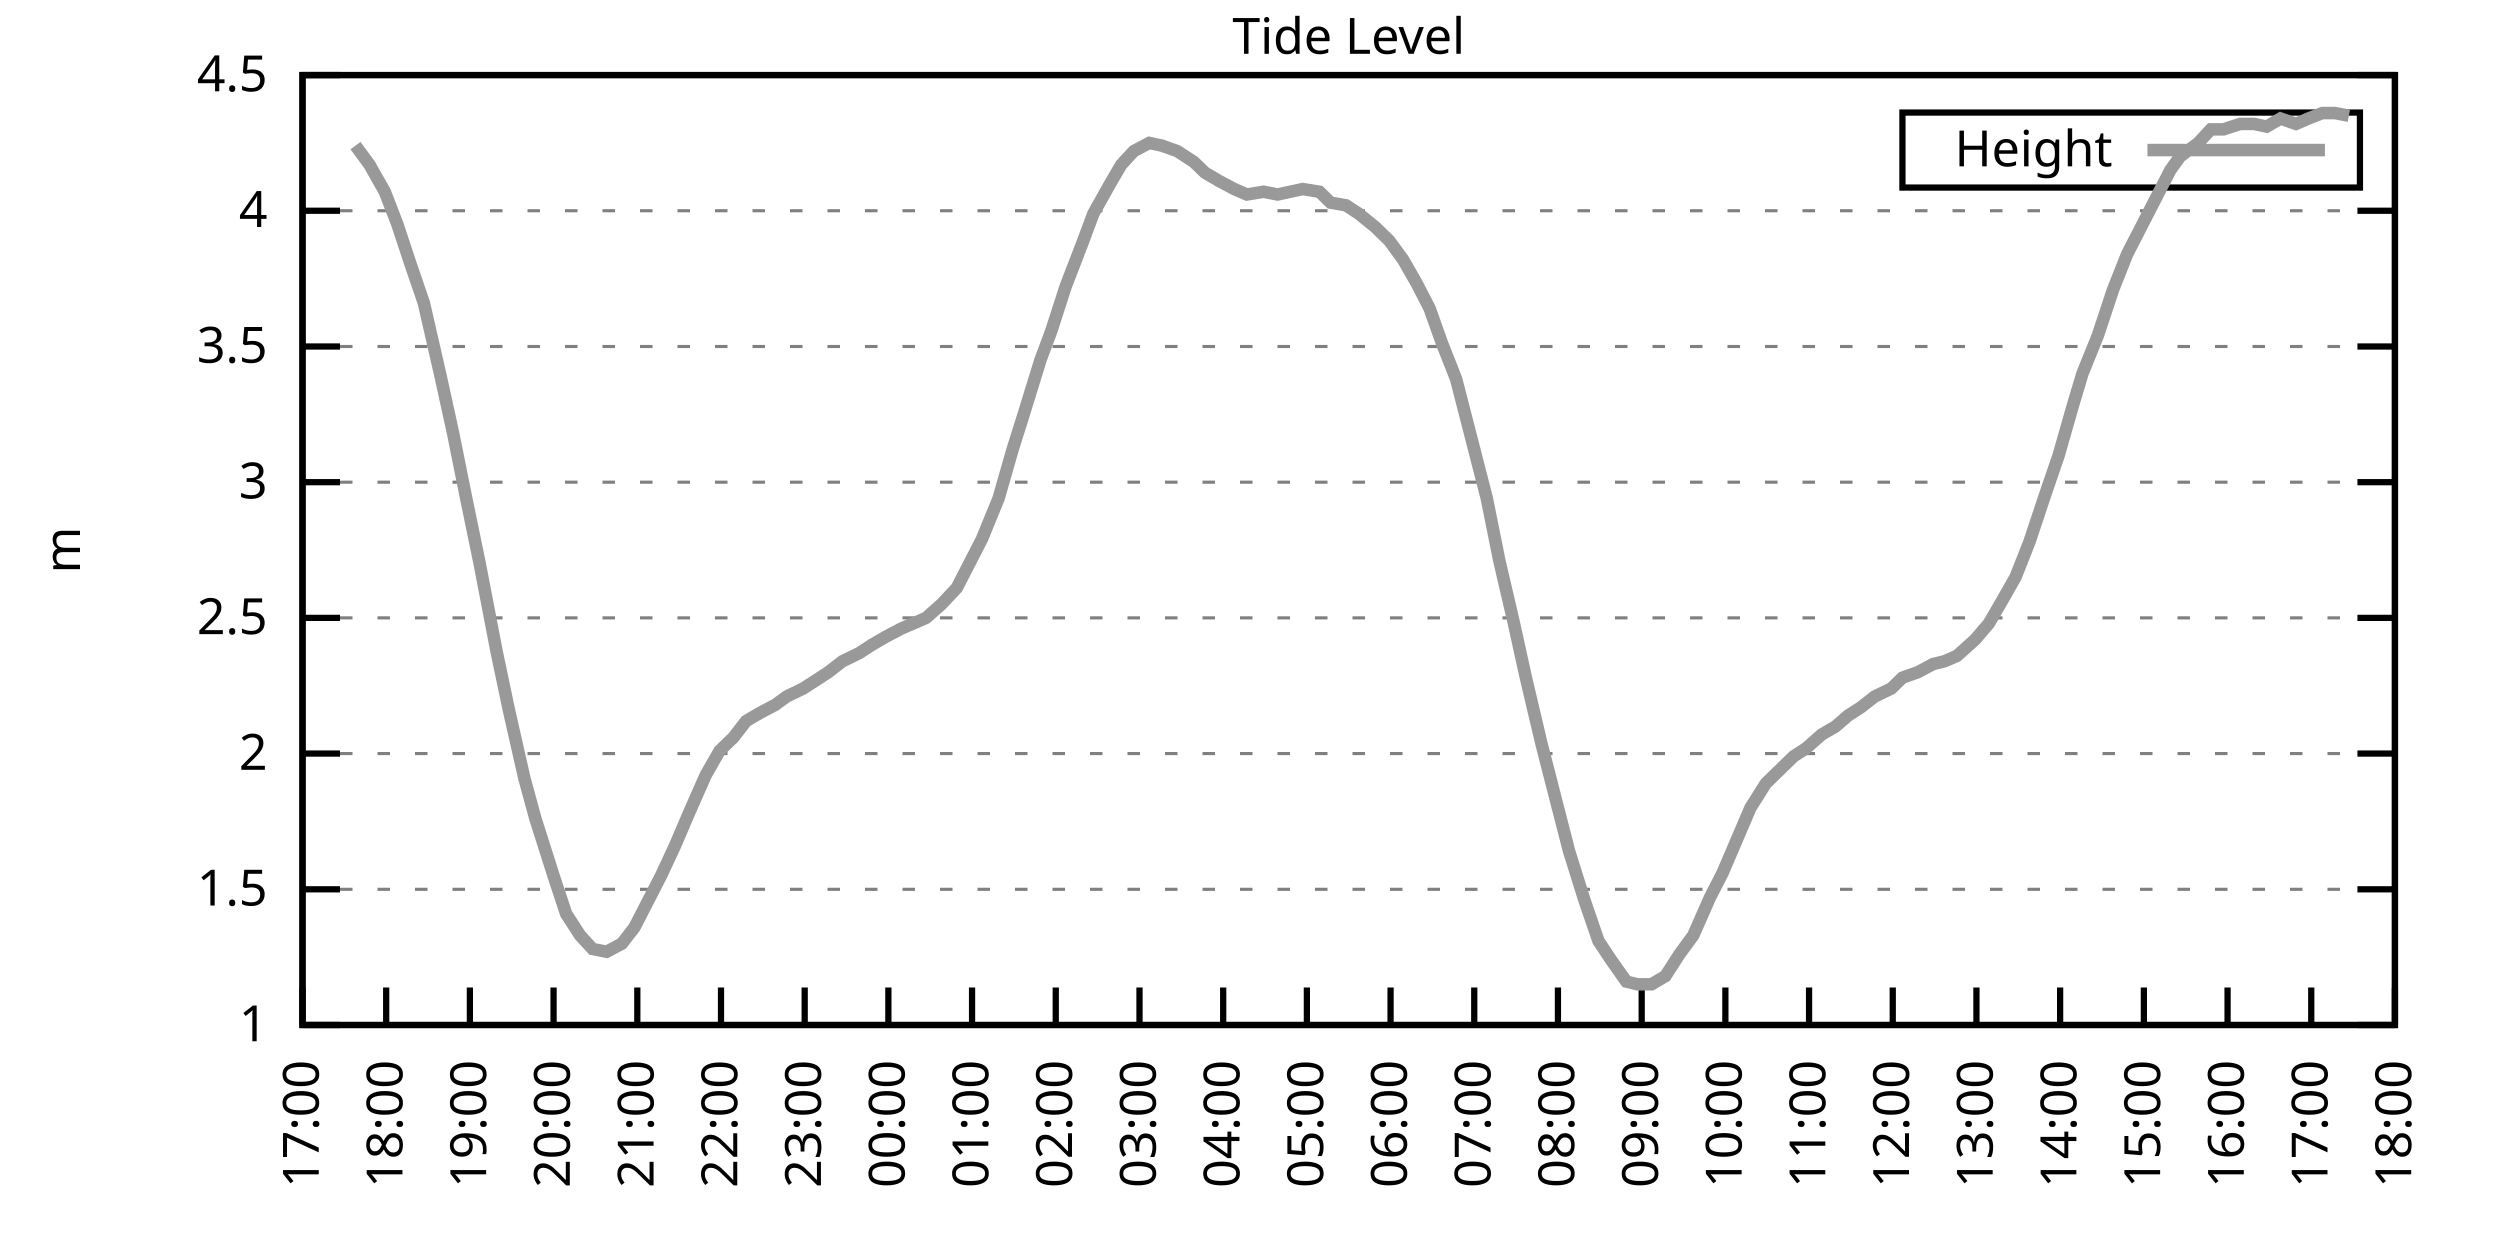
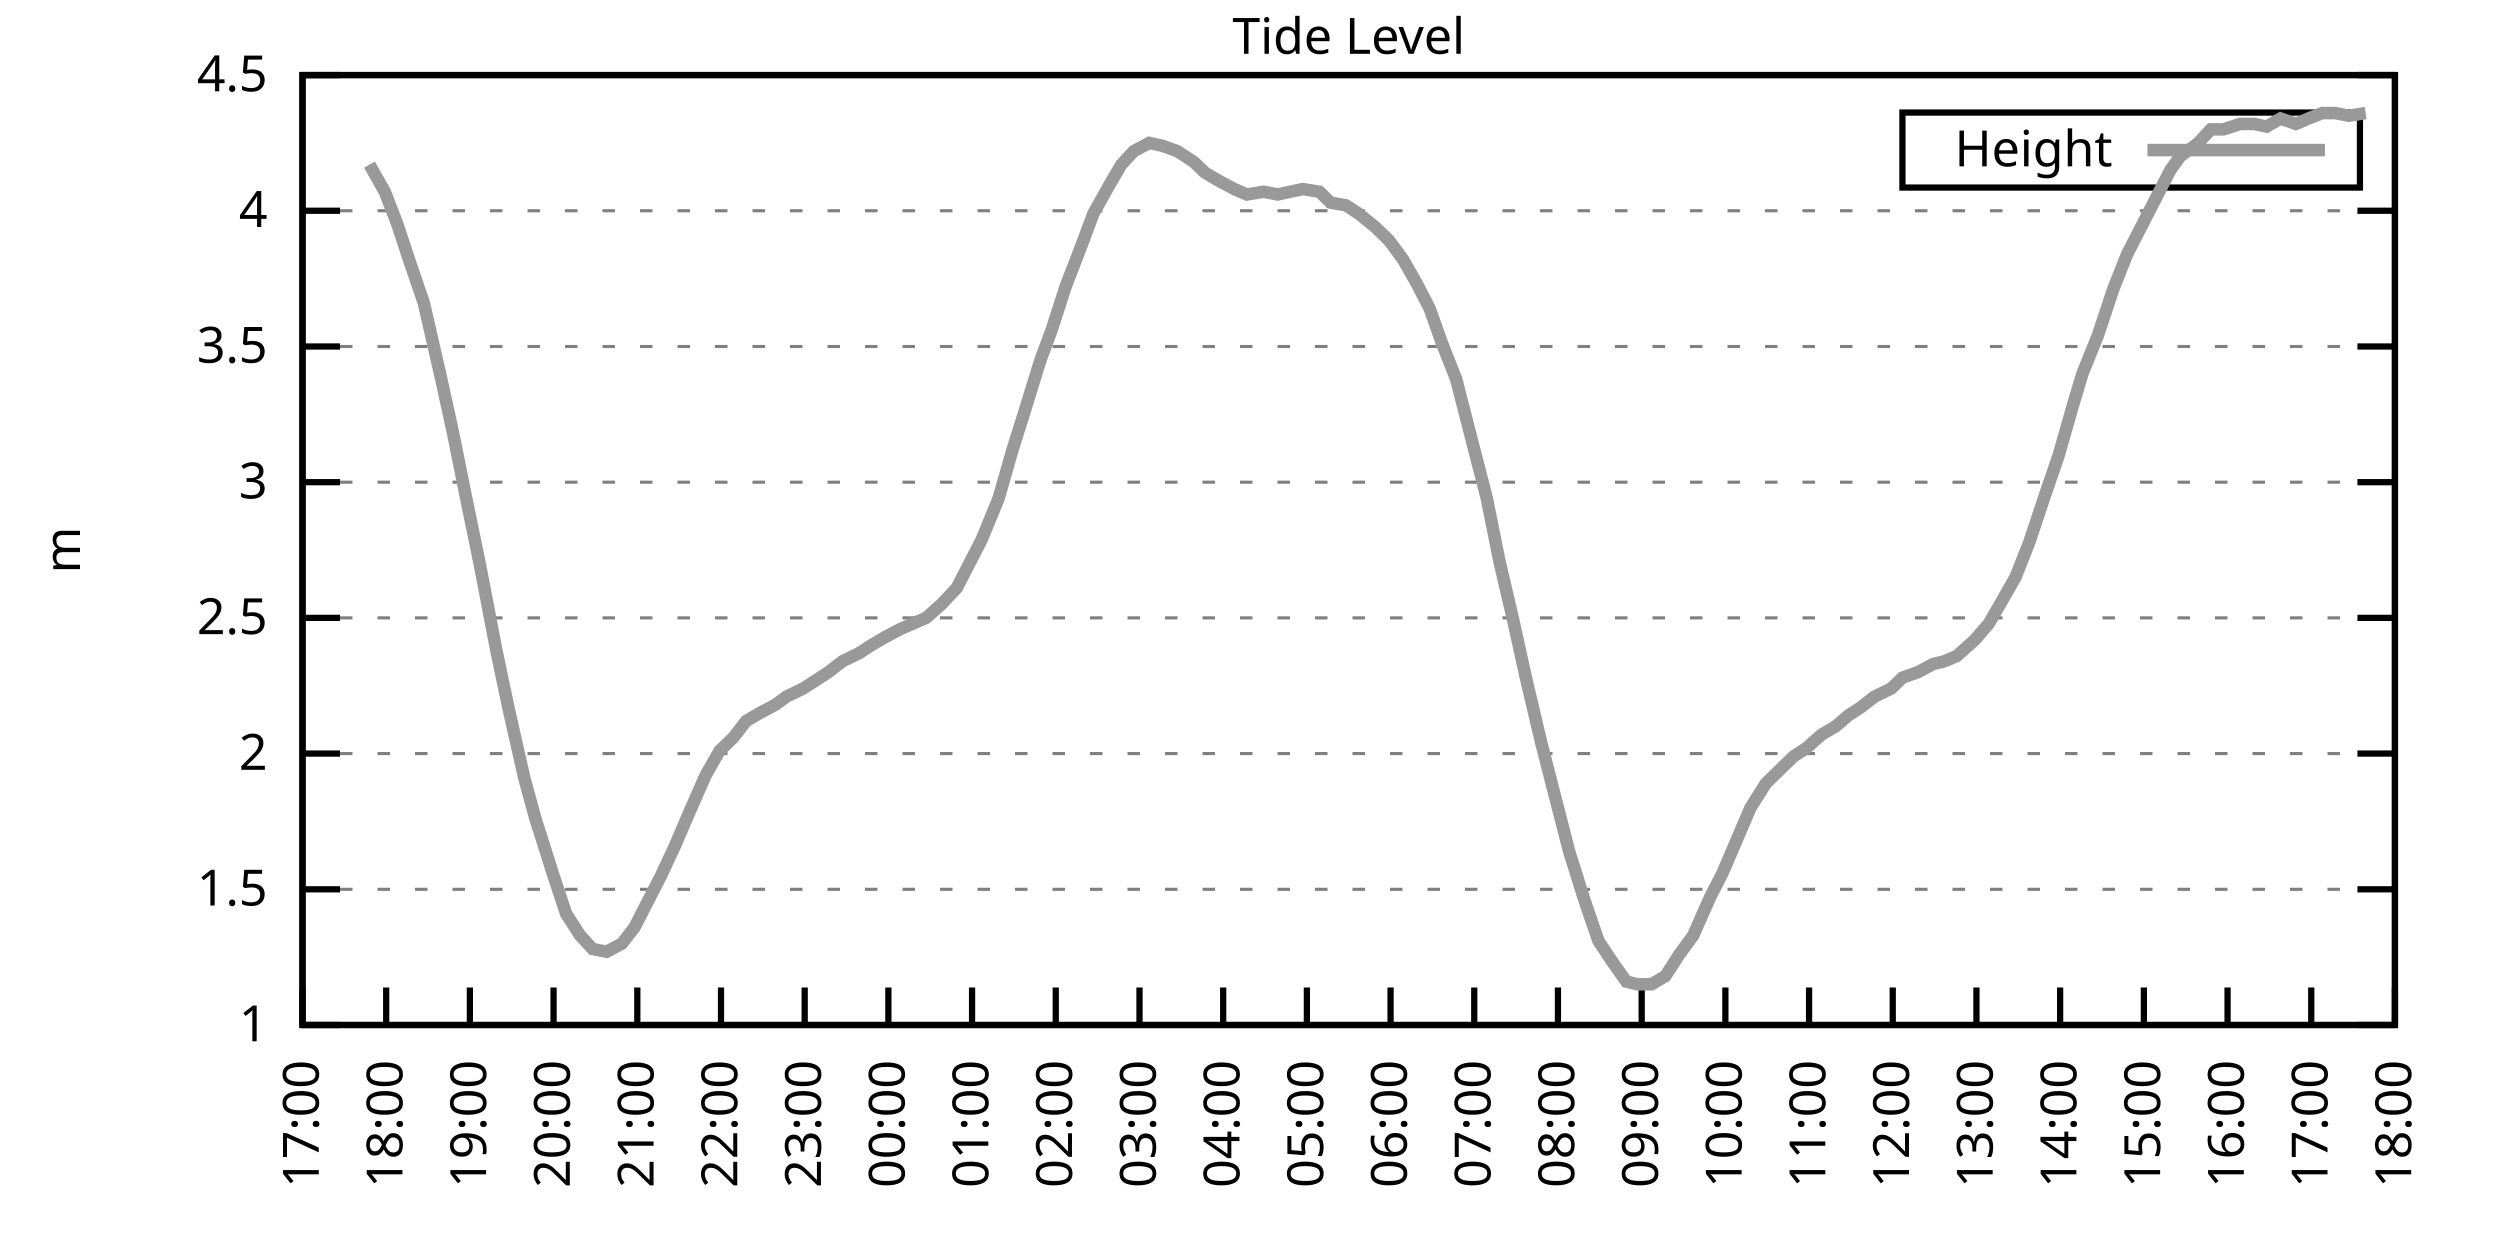
<svg xmlns="http://www.w3.org/2000/svg" xmlns:xlink="http://www.w3.org/1999/xlink" width="400" height="200" viewBox="0 0 400 200">
  <g id="gnuplot_canvas">
    <rect x="0" y="0" width="400" height="200" fill="none" />
    <defs>
      <circle id="gpDot" r="0.5" stroke-width="0.5" stroke="currentColor" />
      <path id="gpPt0" stroke-width="0.333" stroke="currentColor" d="M-1,0 h2 M0,-1 v2" />
      <path id="gpPt1" stroke-width="0.333" stroke="currentColor" d="M-1,-1 L1,1 M1,-1 L-1,1" />
      <path id="gpPt2" stroke-width="0.333" stroke="currentColor" d="M-1,0 L1,0 M0,-1 L0,1 M-1,-1 L1,1 M-1,1 L1,-1" />
      <rect id="gpPt3" stroke-width="0.333" stroke="currentColor" x="-1" y="-1" width="2" height="2" />
      <rect id="gpPt4" stroke-width="0.333" stroke="currentColor" fill="currentColor" x="-1" y="-1" width="2" height="2" />
      <circle id="gpPt5" stroke-width="0.333" stroke="currentColor" cx="0" cy="0" r="1" />
      <use xlink:href="#gpPt5" id="gpPt6" fill="currentColor" stroke="none" />
      <path id="gpPt7" stroke-width="0.333" stroke="currentColor" d="M0,-1.33 L-1.33,0.67 L1.33,0.67 z" />
      <use xlink:href="#gpPt7" id="gpPt8" fill="currentColor" stroke="none" />
      <use xlink:href="#gpPt7" id="gpPt9" stroke="currentColor" transform="rotate(180)" />
      <use xlink:href="#gpPt9" id="gpPt10" fill="currentColor" stroke="none" />
      <use xlink:href="#gpPt3" id="gpPt11" stroke="currentColor" transform="rotate(45)" />
      <use xlink:href="#gpPt11" id="gpPt12" fill="currentColor" stroke="none" />
      <path id="gpPt13" stroke-width="0.333" stroke="currentColor" d="M0,1.330 L1.265,0.411 L0.782,-1.067 L-0.782,-1.076 L-1.265,0.411 z" />
      <use xlink:href="#gpPt13" id="gpPt14" fill="currentColor" stroke="none" />
      <filter id="textbox" filterUnits="objectBoundingBox" x="0" y="0" height="1" width="1">
        <feFlood flood-color="white" flood-opacity="1" result="bgnd" />
        <feComposite in="SourceGraphic" in2="bgnd" operator="atop" />
      </filter>
      <filter id="greybox" filterUnits="objectBoundingBox" x="0" y="0" height="1" width="1">
        <feFlood flood-color="lightgrey" flood-opacity="1" result="grey" />
        <feComposite in="SourceGraphic" in2="grey" operator="atop" />
      </filter>
    </defs>
    <g fill="none" color="white" stroke="currentColor" stroke-width="1.00" stroke-linecap="butt" stroke-linejoin="miter">
</g>
    <g fill="none" color="black" stroke="currentColor" stroke-width="1.00" stroke-linecap="butt" stroke-linejoin="miter">
      <g stroke="none" shape-rendering="crispEdges">
        <polygon fill="rgb(255, 255, 255)" points="48.40,164.00 383.18,164.00 383.18,12.02 48.40,12.02 " />
      </g>
    </g>
    <g fill="none" color="black" stroke="currentColor" stroke-width="1.00" stroke-linecap="butt" stroke-linejoin="miter">
</g>
    <g fill="none" color="black" stroke="black" stroke-width="0.50" stroke-linecap="butt" stroke-linejoin="miter">
</g>
    <g fill="none" color="gray" stroke="currentColor" stroke-width="0.50" stroke-linecap="butt" stroke-linejoin="miter">
      <path stroke="gray" stroke-dasharray="2,4" class="gridline" d="M48.40,164.00 L383.19,164.00  " />
    </g>
    <g fill="none" color="gray" stroke="gray" stroke-width="1.00" stroke-linecap="butt" stroke-linejoin="miter">
</g>
    <g fill="none" color="black" stroke="currentColor" stroke-width="1.00" stroke-linecap="butt" stroke-linejoin="miter">
      <path stroke="black" d="M48.40,164.00 L54.40,164.00 M383.19,164.00 L377.19,164.00  " />
      <g transform="translate(42.80,166.60)" stroke="none" fill="black" font-family="Sans" font-size="8.00" text-anchor="end">
        <text>
          <tspan font-family="Sans"> 1</tspan>
        </text>
      </g>
    </g>
    <g fill="none" color="black" stroke="currentColor" stroke-width="1.00" stroke-linecap="butt" stroke-linejoin="miter">
</g>
    <g fill="none" color="black" stroke="black" stroke-width="0.50" stroke-linecap="butt" stroke-linejoin="miter">
</g>
    <g fill="none" color="gray" stroke="currentColor" stroke-width="0.50" stroke-linecap="butt" stroke-linejoin="miter">
      <path stroke="gray" stroke-dasharray="2,4" class="gridline" d="M48.40,142.29 L383.19,142.29  " />
    </g>
    <g fill="none" color="gray" stroke="gray" stroke-width="1.00" stroke-linecap="butt" stroke-linejoin="miter">
</g>
    <g fill="none" color="black" stroke="currentColor" stroke-width="1.00" stroke-linecap="butt" stroke-linejoin="miter">
      <path stroke="black" d="M48.40,142.29 L54.40,142.29 M383.19,142.29 L377.19,142.29  " />
      <g transform="translate(42.80,144.89)" stroke="none" fill="black" font-family="Sans" font-size="8.00" text-anchor="end">
        <text>
          <tspan font-family="Sans"> 1.5</tspan>
        </text>
      </g>
    </g>
    <g fill="none" color="black" stroke="currentColor" stroke-width="1.00" stroke-linecap="butt" stroke-linejoin="miter">
</g>
    <g fill="none" color="black" stroke="black" stroke-width="0.50" stroke-linecap="butt" stroke-linejoin="miter">
</g>
    <g fill="none" color="gray" stroke="currentColor" stroke-width="0.50" stroke-linecap="butt" stroke-linejoin="miter">
      <path stroke="gray" stroke-dasharray="2,4" class="gridline" d="M48.40,120.57 L383.19,120.57  " />
    </g>
    <g fill="none" color="gray" stroke="gray" stroke-width="1.00" stroke-linecap="butt" stroke-linejoin="miter">
</g>
    <g fill="none" color="black" stroke="currentColor" stroke-width="1.00" stroke-linecap="butt" stroke-linejoin="miter">
      <path stroke="black" d="M48.40,120.57 L54.40,120.57 M383.19,120.57 L377.19,120.57  " />
      <g transform="translate(42.80,123.17)" stroke="none" fill="black" font-family="Sans" font-size="8.00" text-anchor="end">
        <text>
          <tspan font-family="Sans"> 2</tspan>
        </text>
      </g>
    </g>
    <g fill="none" color="black" stroke="currentColor" stroke-width="1.00" stroke-linecap="butt" stroke-linejoin="miter">
</g>
    <g fill="none" color="black" stroke="black" stroke-width="0.50" stroke-linecap="butt" stroke-linejoin="miter">
</g>
    <g fill="none" color="gray" stroke="currentColor" stroke-width="0.50" stroke-linecap="butt" stroke-linejoin="miter">
      <path stroke="gray" stroke-dasharray="2,4" class="gridline" d="M48.40,98.86 L383.19,98.86  " />
    </g>
    <g fill="none" color="gray" stroke="gray" stroke-width="1.00" stroke-linecap="butt" stroke-linejoin="miter">
</g>
    <g fill="none" color="black" stroke="currentColor" stroke-width="1.00" stroke-linecap="butt" stroke-linejoin="miter">
      <path stroke="black" d="M48.40,98.86 L54.40,98.86 M383.19,98.86 L377.19,98.86  " />
      <g transform="translate(42.80,101.46)" stroke="none" fill="black" font-family="Sans" font-size="8.00" text-anchor="end">
        <text>
          <tspan font-family="Sans"> 2.5</tspan>
        </text>
      </g>
    </g>
    <g fill="none" color="black" stroke="currentColor" stroke-width="1.00" stroke-linecap="butt" stroke-linejoin="miter">
</g>
    <g fill="none" color="black" stroke="black" stroke-width="0.50" stroke-linecap="butt" stroke-linejoin="miter">
</g>
    <g fill="none" color="gray" stroke="currentColor" stroke-width="0.50" stroke-linecap="butt" stroke-linejoin="miter">
      <path stroke="gray" stroke-dasharray="2,4" class="gridline" d="M48.40,77.15 L383.19,77.15  " />
    </g>
    <g fill="none" color="gray" stroke="gray" stroke-width="1.00" stroke-linecap="butt" stroke-linejoin="miter">
</g>
    <g fill="none" color="black" stroke="currentColor" stroke-width="1.00" stroke-linecap="butt" stroke-linejoin="miter">
      <path stroke="black" d="M48.40,77.15 L54.40,77.15 M383.19,77.15 L377.19,77.15  " />
      <g transform="translate(42.80,79.75)" stroke="none" fill="black" font-family="Sans" font-size="8.00" text-anchor="end">
        <text>
          <tspan font-family="Sans"> 3</tspan>
        </text>
      </g>
    </g>
    <g fill="none" color="black" stroke="currentColor" stroke-width="1.00" stroke-linecap="butt" stroke-linejoin="miter">
</g>
    <g fill="none" color="black" stroke="black" stroke-width="0.50" stroke-linecap="butt" stroke-linejoin="miter">
</g>
    <g fill="none" color="gray" stroke="currentColor" stroke-width="0.50" stroke-linecap="butt" stroke-linejoin="miter">
      <path stroke="gray" stroke-dasharray="2,4" class="gridline" d="M48.40,55.44 L383.19,55.44  " />
    </g>
    <g fill="none" color="gray" stroke="gray" stroke-width="1.00" stroke-linecap="butt" stroke-linejoin="miter">
</g>
    <g fill="none" color="black" stroke="currentColor" stroke-width="1.00" stroke-linecap="butt" stroke-linejoin="miter">
      <path stroke="black" d="M48.40,55.44 L54.40,55.44 M383.19,55.44 L377.19,55.44  " />
      <g transform="translate(42.80,58.04)" stroke="none" fill="black" font-family="Sans" font-size="8.00" text-anchor="end">
        <text>
          <tspan font-family="Sans"> 3.5</tspan>
        </text>
      </g>
    </g>
    <g fill="none" color="black" stroke="currentColor" stroke-width="1.00" stroke-linecap="butt" stroke-linejoin="miter">
</g>
    <g fill="none" color="black" stroke="black" stroke-width="0.50" stroke-linecap="butt" stroke-linejoin="miter">
</g>
    <g fill="none" color="gray" stroke="currentColor" stroke-width="0.50" stroke-linecap="butt" stroke-linejoin="miter">
      <path stroke="gray" stroke-dasharray="2,4" class="gridline" d="M48.40,33.72 L383.19,33.72  " />
    </g>
    <g fill="none" color="gray" stroke="gray" stroke-width="1.00" stroke-linecap="butt" stroke-linejoin="miter">
</g>
    <g fill="none" color="black" stroke="currentColor" stroke-width="1.00" stroke-linecap="butt" stroke-linejoin="miter">
      <path stroke="black" d="M48.40,33.72 L54.40,33.72 M383.19,33.72 L377.19,33.72  " />
      <g transform="translate(42.80,36.32)" stroke="none" fill="black" font-family="Sans" font-size="8.00" text-anchor="end">
        <text>
          <tspan font-family="Sans"> 4</tspan>
        </text>
      </g>
    </g>
    <g fill="none" color="black" stroke="currentColor" stroke-width="1.00" stroke-linecap="butt" stroke-linejoin="miter">
</g>
    <g fill="none" color="black" stroke="black" stroke-width="0.50" stroke-linecap="butt" stroke-linejoin="miter">
</g>
    <g fill="none" color="gray" stroke="currentColor" stroke-width="0.50" stroke-linecap="butt" stroke-linejoin="miter">
      <path stroke="gray" stroke-dasharray="2,4" class="gridline" d="M48.40,12.01 L383.19,12.01  " />
    </g>
    <g fill="none" color="gray" stroke="gray" stroke-width="1.00" stroke-linecap="butt" stroke-linejoin="miter">
</g>
    <g fill="none" color="black" stroke="currentColor" stroke-width="1.00" stroke-linecap="butt" stroke-linejoin="miter">
      <path stroke="black" d="M48.40,12.01 L54.40,12.01 M383.19,12.01 L377.19,12.01  " />
      <g transform="translate(42.80,14.61)" stroke="none" fill="black" font-family="Sans" font-size="8.00" text-anchor="end">
        <text>
          <tspan font-family="Sans"> 4.5</tspan>
        </text>
      </g>
    </g>
    <g fill="none" color="black" stroke="currentColor" stroke-width="1.00" stroke-linecap="butt" stroke-linejoin="miter">
      <path stroke="black" d="M48.40,164.00 L48.40,158.00  " />
      <g transform="translate(51.00,169.60) rotate(270.00)" stroke="none" fill="black" font-family="Sans" font-size="8.00" text-anchor="end">
        <text>
          <tspan font-family="Sans">17:00</tspan>
        </text>
      </g>
    </g>
    <g fill="none" color="black" stroke="currentColor" stroke-width="1.00" stroke-linecap="butt" stroke-linejoin="miter">
      <path stroke="black" d="M61.79,164.00 L61.79,158.00  " />
      <g transform="translate(64.39,169.60) rotate(270.00)" stroke="none" fill="black" font-family="Sans" font-size="8.00" text-anchor="end">
        <text>
          <tspan font-family="Sans">18:00</tspan>
        </text>
      </g>
    </g>
    <g fill="none" color="black" stroke="currentColor" stroke-width="1.00" stroke-linecap="butt" stroke-linejoin="miter">
      <path stroke="black" d="M75.18,164.00 L75.18,158.00  " />
      <g transform="translate(77.78,169.60) rotate(270.00)" stroke="none" fill="black" font-family="Sans" font-size="8.00" text-anchor="end">
        <text>
          <tspan font-family="Sans">19:00</tspan>
        </text>
      </g>
    </g>
    <g fill="none" color="black" stroke="currentColor" stroke-width="1.00" stroke-linecap="butt" stroke-linejoin="miter">
      <path stroke="black" d="M88.57,164.00 L88.57,158.00  " />
      <g transform="translate(91.17,169.60) rotate(270.00)" stroke="none" fill="black" font-family="Sans" font-size="8.00" text-anchor="end">
        <text>
          <tspan font-family="Sans">20:00</tspan>
        </text>
      </g>
    </g>
    <g fill="none" color="black" stroke="currentColor" stroke-width="1.00" stroke-linecap="butt" stroke-linejoin="miter">
      <path stroke="black" d="M101.97,164.00 L101.97,158.00  " />
      <g transform="translate(104.57,169.60) rotate(270.00)" stroke="none" fill="black" font-family="Sans" font-size="8.00" text-anchor="end">
        <text>
          <tspan font-family="Sans">21:00</tspan>
        </text>
      </g>
    </g>
    <g fill="none" color="black" stroke="currentColor" stroke-width="1.00" stroke-linecap="butt" stroke-linejoin="miter">
      <path stroke="black" d="M115.36,164.00 L115.36,158.00  " />
      <g transform="translate(117.96,169.60) rotate(270.00)" stroke="none" fill="black" font-family="Sans" font-size="8.00" text-anchor="end">
        <text>
          <tspan font-family="Sans">22:00</tspan>
        </text>
      </g>
    </g>
    <g fill="none" color="black" stroke="currentColor" stroke-width="1.00" stroke-linecap="butt" stroke-linejoin="miter">
      <path stroke="black" d="M128.75,164.00 L128.75,158.00  " />
      <g transform="translate(131.35,169.60) rotate(270.00)" stroke="none" fill="black" font-family="Sans" font-size="8.00" text-anchor="end">
        <text>
          <tspan font-family="Sans">23:00</tspan>
        </text>
      </g>
    </g>
    <g fill="none" color="black" stroke="currentColor" stroke-width="1.00" stroke-linecap="butt" stroke-linejoin="miter">
      <path stroke="black" d="M142.14,164.00 L142.14,158.00  " />
      <g transform="translate(144.74,169.60) rotate(270.00)" stroke="none" fill="black" font-family="Sans" font-size="8.00" text-anchor="end">
        <text>
          <tspan font-family="Sans">00:00</tspan>
        </text>
      </g>
    </g>
    <g fill="none" color="black" stroke="currentColor" stroke-width="1.00" stroke-linecap="butt" stroke-linejoin="miter">
      <path stroke="black" d="M155.53,164.00 L155.53,158.00  " />
      <g transform="translate(158.13,169.60) rotate(270.00)" stroke="none" fill="black" font-family="Sans" font-size="8.00" text-anchor="end">
        <text>
          <tspan font-family="Sans">01:00</tspan>
        </text>
      </g>
    </g>
    <g fill="none" color="black" stroke="currentColor" stroke-width="1.00" stroke-linecap="butt" stroke-linejoin="miter">
      <path stroke="black" d="M168.92,164.00 L168.92,158.00  " />
      <g transform="translate(171.52,169.60) rotate(270.00)" stroke="none" fill="black" font-family="Sans" font-size="8.00" text-anchor="end">
        <text>
          <tspan font-family="Sans">02:00</tspan>
        </text>
      </g>
    </g>
    <g fill="none" color="black" stroke="currentColor" stroke-width="1.00" stroke-linecap="butt" stroke-linejoin="miter">
      <path stroke="black" d="M182.32,164.00 L182.32,158.00  " />
      <g transform="translate(184.92,169.60) rotate(270.00)" stroke="none" fill="black" font-family="Sans" font-size="8.00" text-anchor="end">
        <text>
          <tspan font-family="Sans">03:00</tspan>
        </text>
      </g>
    </g>
    <g fill="none" color="black" stroke="currentColor" stroke-width="1.00" stroke-linecap="butt" stroke-linejoin="miter">
      <path stroke="black" d="M195.71,164.00 L195.71,158.00  " />
      <g transform="translate(198.31,169.60) rotate(270.00)" stroke="none" fill="black" font-family="Sans" font-size="8.00" text-anchor="end">
        <text>
          <tspan font-family="Sans">04:00</tspan>
        </text>
      </g>
    </g>
    <g fill="none" color="black" stroke="currentColor" stroke-width="1.00" stroke-linecap="butt" stroke-linejoin="miter">
      <path stroke="black" d="M209.10,164.00 L209.10,158.00  " />
      <g transform="translate(211.70,169.60) rotate(270.00)" stroke="none" fill="black" font-family="Sans" font-size="8.00" text-anchor="end">
        <text>
          <tspan font-family="Sans">05:00</tspan>
        </text>
      </g>
    </g>
    <g fill="none" color="black" stroke="currentColor" stroke-width="1.00" stroke-linecap="butt" stroke-linejoin="miter">
      <path stroke="black" d="M222.49,164.00 L222.49,158.00  " />
      <g transform="translate(225.09,169.60) rotate(270.00)" stroke="none" fill="black" font-family="Sans" font-size="8.00" text-anchor="end">
        <text>
          <tspan font-family="Sans">06:00</tspan>
        </text>
      </g>
    </g>
    <g fill="none" color="black" stroke="currentColor" stroke-width="1.00" stroke-linecap="butt" stroke-linejoin="miter">
      <path stroke="black" d="M235.88,164.00 L235.88,158.00  " />
      <g transform="translate(238.48,169.60) rotate(270.00)" stroke="none" fill="black" font-family="Sans" font-size="8.00" text-anchor="end">
        <text>
          <tspan font-family="Sans">07:00</tspan>
        </text>
      </g>
    </g>
    <g fill="none" color="black" stroke="currentColor" stroke-width="1.00" stroke-linecap="butt" stroke-linejoin="miter">
      <path stroke="black" d="M249.27,164.00 L249.27,158.00  " />
      <g transform="translate(251.87,169.60) rotate(270.00)" stroke="none" fill="black" font-family="Sans" font-size="8.00" text-anchor="end">
        <text>
          <tspan font-family="Sans">08:00</tspan>
        </text>
      </g>
    </g>
    <g fill="none" color="black" stroke="currentColor" stroke-width="1.00" stroke-linecap="butt" stroke-linejoin="miter">
      <path stroke="black" d="M262.67,164.00 L262.67,158.00  " />
      <g transform="translate(265.27,169.60) rotate(270.00)" stroke="none" fill="black" font-family="Sans" font-size="8.00" text-anchor="end">
        <text>
          <tspan font-family="Sans">09:00</tspan>
        </text>
      </g>
    </g>
    <g fill="none" color="black" stroke="currentColor" stroke-width="1.00" stroke-linecap="butt" stroke-linejoin="miter">
      <path stroke="black" d="M276.06,164.00 L276.06,158.00  " />
      <g transform="translate(278.66,169.60) rotate(270.00)" stroke="none" fill="black" font-family="Sans" font-size="8.00" text-anchor="end">
        <text>
          <tspan font-family="Sans">10:00</tspan>
        </text>
      </g>
    </g>
    <g fill="none" color="black" stroke="currentColor" stroke-width="1.00" stroke-linecap="butt" stroke-linejoin="miter">
      <path stroke="black" d="M289.45,164.00 L289.45,158.00  " />
      <g transform="translate(292.05,169.60) rotate(270.00)" stroke="none" fill="black" font-family="Sans" font-size="8.00" text-anchor="end">
        <text>
          <tspan font-family="Sans">11:00</tspan>
        </text>
      </g>
    </g>
    <g fill="none" color="black" stroke="currentColor" stroke-width="1.00" stroke-linecap="butt" stroke-linejoin="miter">
      <path stroke="black" d="M302.84,164.00 L302.84,158.00  " />
      <g transform="translate(305.44,169.60) rotate(270.00)" stroke="none" fill="black" font-family="Sans" font-size="8.00" text-anchor="end">
        <text>
          <tspan font-family="Sans">12:00</tspan>
        </text>
      </g>
    </g>
    <g fill="none" color="black" stroke="currentColor" stroke-width="1.00" stroke-linecap="butt" stroke-linejoin="miter">
      <path stroke="black" d="M316.23,164.00 L316.23,158.00  " />
      <g transform="translate(318.83,169.60) rotate(270.00)" stroke="none" fill="black" font-family="Sans" font-size="8.00" text-anchor="end">
        <text>
          <tspan font-family="Sans">13:00</tspan>
        </text>
      </g>
    </g>
    <g fill="none" color="black" stroke="currentColor" stroke-width="1.00" stroke-linecap="butt" stroke-linejoin="miter">
      <path stroke="black" d="M329.62,164.00 L329.62,158.00  " />
      <g transform="translate(332.22,169.60) rotate(270.00)" stroke="none" fill="black" font-family="Sans" font-size="8.00" text-anchor="end">
        <text>
          <tspan font-family="Sans">14:00</tspan>
        </text>
      </g>
    </g>
    <g fill="none" color="black" stroke="currentColor" stroke-width="1.00" stroke-linecap="butt" stroke-linejoin="miter">
      <path stroke="black" d="M343.02,164.00 L343.02,158.00  " />
      <g transform="translate(345.62,169.60) rotate(270.00)" stroke="none" fill="black" font-family="Sans" font-size="8.00" text-anchor="end">
        <text>
          <tspan font-family="Sans">15:00</tspan>
        </text>
      </g>
    </g>
    <g fill="none" color="black" stroke="currentColor" stroke-width="1.00" stroke-linecap="butt" stroke-linejoin="miter">
      <path stroke="black" d="M356.41,164.00 L356.41,158.00  " />
      <g transform="translate(359.01,169.60) rotate(270.00)" stroke="none" fill="black" font-family="Sans" font-size="8.00" text-anchor="end">
        <text>
          <tspan font-family="Sans">16:00</tspan>
        </text>
      </g>
    </g>
    <g fill="none" color="black" stroke="currentColor" stroke-width="1.00" stroke-linecap="butt" stroke-linejoin="miter">
      <path stroke="black" d="M369.80,164.00 L369.80,158.00  " />
      <g transform="translate(372.40,169.60) rotate(270.00)" stroke="none" fill="black" font-family="Sans" font-size="8.00" text-anchor="end">
        <text>
          <tspan font-family="Sans">17:00</tspan>
        </text>
      </g>
    </g>
    <g fill="none" color="black" stroke="currentColor" stroke-width="1.00" stroke-linecap="butt" stroke-linejoin="miter">
      <path stroke="black" d="M383.19,164.00 L383.19,158.00  " />
      <g transform="translate(385.79,169.60) rotate(270.00)" stroke="none" fill="black" font-family="Sans" font-size="8.00" text-anchor="end">
        <text>
          <tspan font-family="Sans">18:00</tspan>
        </text>
      </g>
    </g>
    <g fill="none" color="black" stroke="currentColor" stroke-width="1.00" stroke-linecap="butt" stroke-linejoin="miter">
</g>
    <g fill="none" color="black" stroke="currentColor" stroke-width="1.00" stroke-linecap="butt" stroke-linejoin="miter">
      <path stroke="black" d="M48.40,12.01 L48.40,164.00 L383.19,164.00 L383.19,12.01 L48.40,12.01 Z  " />
    </g>
    <g fill="none" color="black" stroke="currentColor" stroke-width="1.00" stroke-linecap="butt" stroke-linejoin="miter">
</g>
    <g fill="none" color="black" stroke="currentColor" stroke-width="1.00" stroke-linecap="butt" stroke-linejoin="miter">
      <path stroke="black" d="M304.39,30.01 L304.39,18.01 L377.59,18.01 L377.59,30.01 L304.39,30.01 Z  " />
    </g>
    <g id="Tide_level_plot_1">
      <g fill="none" color="white" stroke="black" stroke-width="2.00" stroke-linecap="butt" stroke-linejoin="miter">
</g>
      <g fill="none" color="black" stroke="currentColor" stroke-width="2.00" stroke-linecap="butt" stroke-linejoin="miter">
        <g transform="translate(337.99,26.61)" stroke="none" fill="black" font-family="Sans" font-size="8.00" text-anchor="end">
          <text>
            <tspan font-family="Sans">Height</tspan>
          </text>
        </g>
      </g>
      <g fill="none" color="black" stroke="currentColor" stroke-width="2.00" stroke-linecap="butt" stroke-linejoin="miter">
-         <path stroke="rgb(153, 153, 153)" d="M343.59,24.01 L371.99,24.01 M56.88,23.30 L59.11,26.34 L61.57,30.68 L63.58,35.89 L65.59,41.97 L67.82,48.49   L70.50,60.21 L72.50,69.33 L74.51,79.32 L76.75,90.18 L79.42,104.07 L81.43,113.63 L83.89,124.48 L85.67,131.00   L88.57,140.12 L90.58,146.20 L92.82,149.67 L94.82,151.84 L97.06,152.28 L99.51,150.97 L101.52,148.37 L103.98,143.59   L105.76,140.12 L107.99,135.34 L110.22,130.13 L112.90,124.05 L115.13,120.14 L117.37,117.97 L119.38,115.36 L121.61,114.06   L124.06,112.76 L125.85,111.45 L128.53,110.15 L130.54,108.85 L132.54,107.55 L134.78,105.81 L137.45,104.51 L139.46,103.20   L141.69,101.90 L144.15,100.60 L146.16,99.73 L148.17,98.86 L150.62,96.69 L153.08,94.08 L155.09,90.18 L157.10,86.27   L159.77,79.75 L162.01,71.94 L163.79,66.29 L166.47,57.61 L168.25,52.83 L170.49,45.88 L173.17,38.93 L174.95,34.16   L177.63,29.38 L179.41,26.34 L181.42,24.17 L183.88,22.87 L185.89,23.30 L188.34,24.17 L191.02,25.91 L192.81,27.64   L195.04,28.95 L197.49,30.25 L199.50,31.12 L202.18,30.68 L204.41,31.12 L206.42,30.68 L208.43,30.25 L211.11,30.68   L212.89,32.42 L215.35,32.85 L217.36,34.16 L220.04,36.33 L222.27,38.50 L224.50,41.54 L226.73,45.45 L228.74,49.36   L230.75,55.00 L232.98,60.65 L234.99,68.46 L237.89,79.75 L239.90,89.74 L242.13,99.30 L244.14,108.42 L246.60,118.84   L249.05,128.39 L251.06,136.21 L253.51,144.02 L255.75,150.54 L257.76,153.58 L260.21,157.05 L262.00,157.49 L264.23,157.49   L266.46,156.18 L268.69,152.71 L270.92,149.67 L273.60,143.59 L275.61,139.68 L277.84,134.47 L280.07,129.26 L282.53,125.35   L284.76,123.18 L286.99,121.01 L289.00,119.71 L291.46,117.53 L293.69,116.23 L295.70,114.49 L297.71,113.19 L299.94,111.45   L302.62,110.15 L304.40,108.42 L306.86,107.55 L309.31,106.24 L311.10,105.81 L313.11,104.94 L316.01,102.34 L318.24,99.73   L320.25,96.26 L322.48,92.35 L324.71,86.70 L327.17,79.32 L329.40,72.81 L331.63,64.99 L333.19,59.78 L335.65,53.70   L338.10,46.32 L340.34,40.67 L342.35,36.76 L344.58,32.42 L347.26,27.21 L348.82,25.04 L351.72,22.87 L353.73,20.70   L355.74,20.70 L358.42,19.83 L360.65,19.83 L362.66,20.26 L364.89,18.96 L367.34,19.83 L369.35,18.96 L371.58,18.09   L373.59,18.09 L375.82,18.52  " />
+         <path stroke="rgb(153, 153, 153)" d="M343.59,24.01 L371.99,24.01 M59.11,26.34 L61.57,30.68 L63.58,35.89 L65.59,41.97 L67.82,48.49 L70.50,60.21   L72.50,69.33 L74.51,79.32 L76.75,90.18 L79.42,104.07 L81.43,113.63 L83.89,124.48 L85.67,131.00 L88.57,140.12   L90.58,146.20 L92.82,149.67 L94.82,151.84 L97.06,152.28 L99.51,150.97 L101.52,148.37 L103.98,143.59 L105.76,140.12   L107.99,135.34 L110.22,130.13 L112.90,124.05 L115.13,120.14 L117.37,117.97 L119.38,115.36 L121.61,114.06 L124.06,112.76   L125.85,111.45 L128.53,110.15 L130.54,108.85 L132.54,107.55 L134.78,105.81 L137.45,104.51 L139.46,103.20 L141.69,101.90   L144.15,100.60 L146.16,99.73 L148.17,98.86 L150.62,96.69 L153.08,94.08 L155.09,90.18 L157.10,86.27 L159.77,79.75   L162.01,71.94 L163.79,66.29 L166.47,57.61 L168.25,52.83 L170.49,45.88 L173.17,38.93 L174.95,34.16 L177.63,29.38   L179.41,26.34 L181.42,24.17 L183.88,22.87 L185.89,23.30 L188.34,24.17 L191.02,25.91 L192.81,27.64 L195.04,28.95   L197.49,30.25 L199.50,31.12 L202.18,30.68 L204.41,31.12 L206.42,30.68 L208.43,30.25 L211.11,30.68 L212.89,32.42   L215.35,32.85 L217.36,34.16 L220.04,36.33 L222.27,38.50 L224.50,41.54 L226.73,45.45 L228.74,49.36 L230.75,55.00   L232.98,60.65 L234.99,68.46 L237.89,79.75 L239.90,89.74 L242.13,99.30 L244.14,108.42 L246.60,118.84 L249.05,128.39   L251.06,136.21 L253.51,144.02 L255.75,150.54 L257.76,153.58 L260.21,157.05 L262.00,157.49 L264.23,157.49 L266.46,156.18   L268.69,152.71 L270.92,149.67 L273.60,143.59 L275.61,139.68 L277.84,134.47 L280.07,129.26 L282.53,125.35 L284.76,123.18   L286.99,121.01 L289.00,119.71 L291.46,117.53 L293.69,116.23 L295.70,114.49 L297.71,113.19 L299.94,111.45 L302.62,110.15   L304.40,108.42 L306.86,107.55 L309.31,106.24 L311.10,105.81 L313.11,104.94 L316.01,102.34 L318.24,99.73 L320.25,96.26   L322.48,92.35 L324.71,86.70 L327.17,79.32 L329.40,72.81 L331.63,64.99 L333.19,59.78 L335.65,53.70 L338.10,46.32   L340.34,40.67 L342.35,36.76 L344.58,32.42 L347.26,27.21 L348.82,25.04 L351.72,22.87 L353.73,20.70 L355.74,20.70   L358.42,19.83 L360.65,19.83 L362.66,20.26 L364.89,18.96 L367.34,19.83 L369.35,18.96 L371.58,18.09 L373.59,18.09   L375.82,18.52 L378.50,18.09  " />
      </g>
    </g>
    <g fill="none" color="black" stroke="currentColor" stroke-width="2.00" stroke-linecap="butt" stroke-linejoin="miter">
</g>
    <g fill="none" color="black" stroke="black" stroke-width="1.00" stroke-linecap="butt" stroke-linejoin="miter">
</g>
    <g fill="none" color="black" stroke="currentColor" stroke-width="1.00" stroke-linecap="butt" stroke-linejoin="miter">
      <path stroke="black" d="M48.40,12.01 L48.40,164.00 L383.19,164.00 L383.19,12.01 L48.40,12.01 Z  " />
      <g transform="translate(12.80,88.01) rotate(270.00)" stroke="none" fill="black" font-family="Sans" font-size="8.00" text-anchor="middle">
        <text>
          <tspan font-family="Sans">m</tspan>
        </text>
      </g>
    </g>
    <g fill="none" color="black" stroke="currentColor" stroke-width="1.00" stroke-linecap="butt" stroke-linejoin="miter">
</g>
    <g fill="none" color="black" stroke="currentColor" stroke-width="1.00" stroke-linecap="butt" stroke-linejoin="miter">
      <g transform="translate(215.79,8.61)" stroke="none" fill="black" font-family="Sans" font-size="8.00" text-anchor="middle">
        <text>
          <tspan font-family="Sans">Tide Level</tspan>
        </text>
      </g>
    </g>
    <g fill="none" color="black" stroke="currentColor" stroke-width="1.00" stroke-linecap="butt" stroke-linejoin="miter">
</g>
  </g>
</svg>
